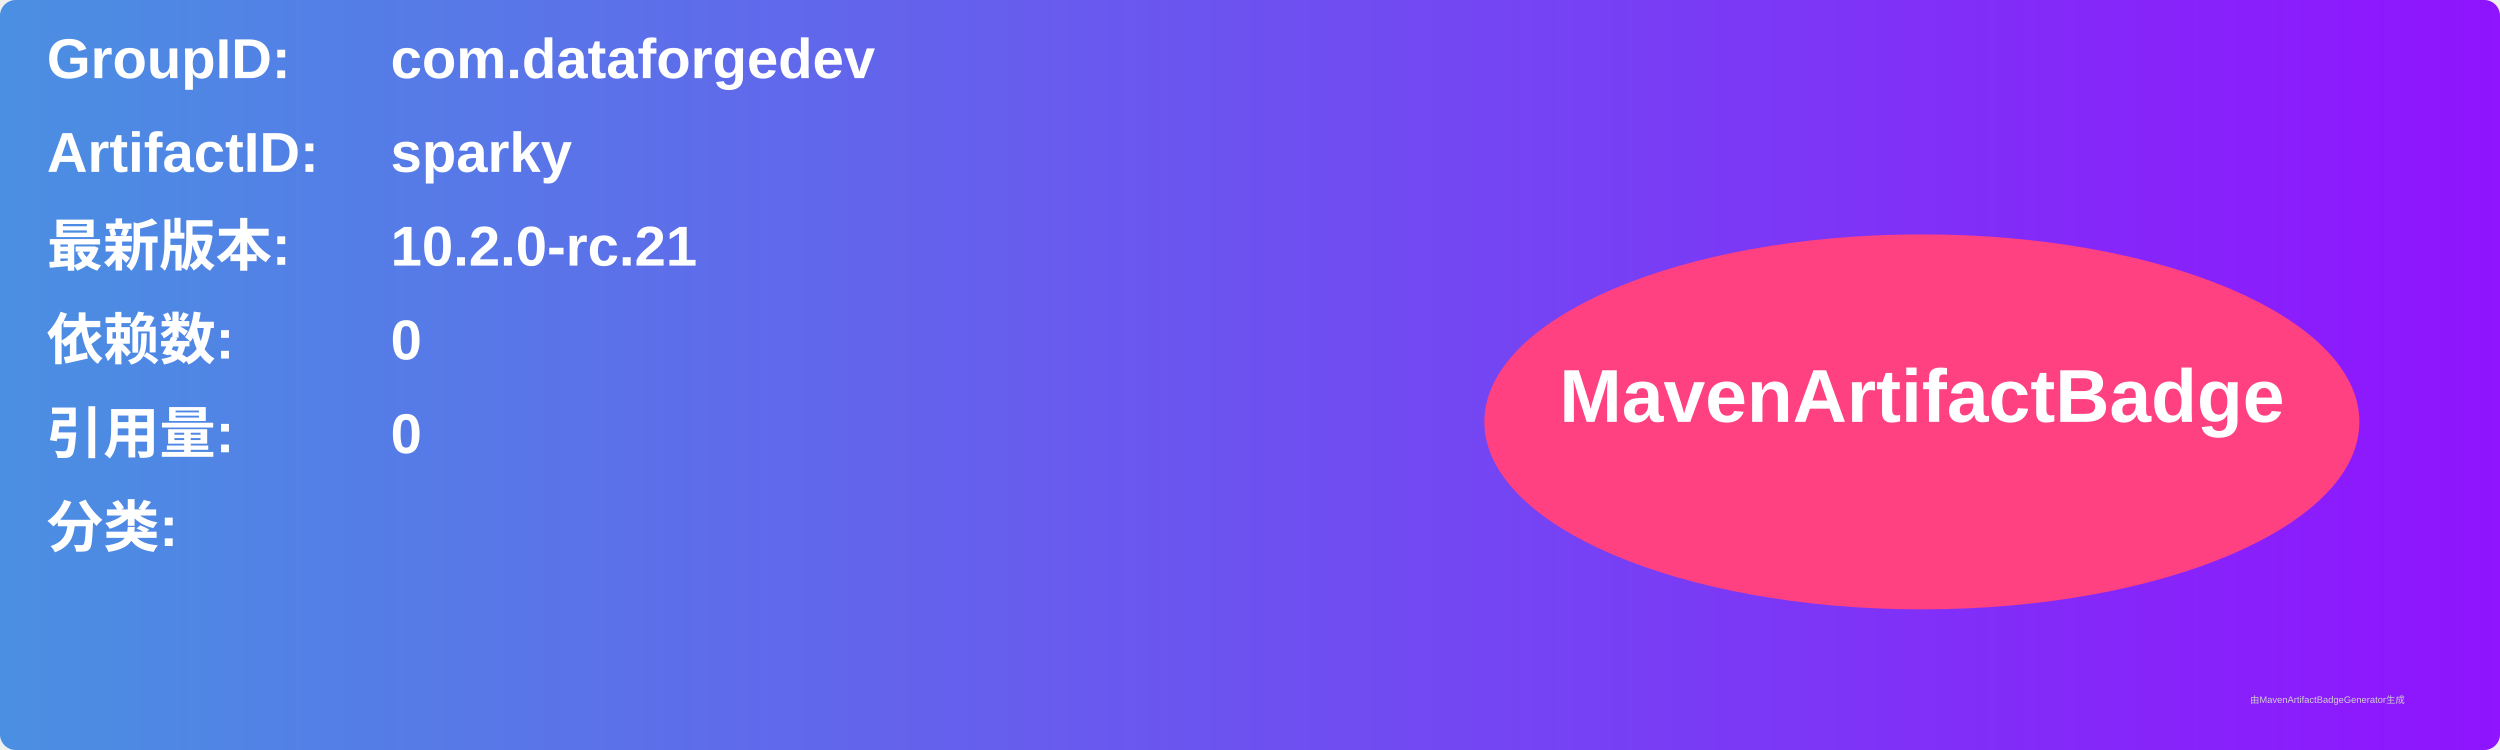
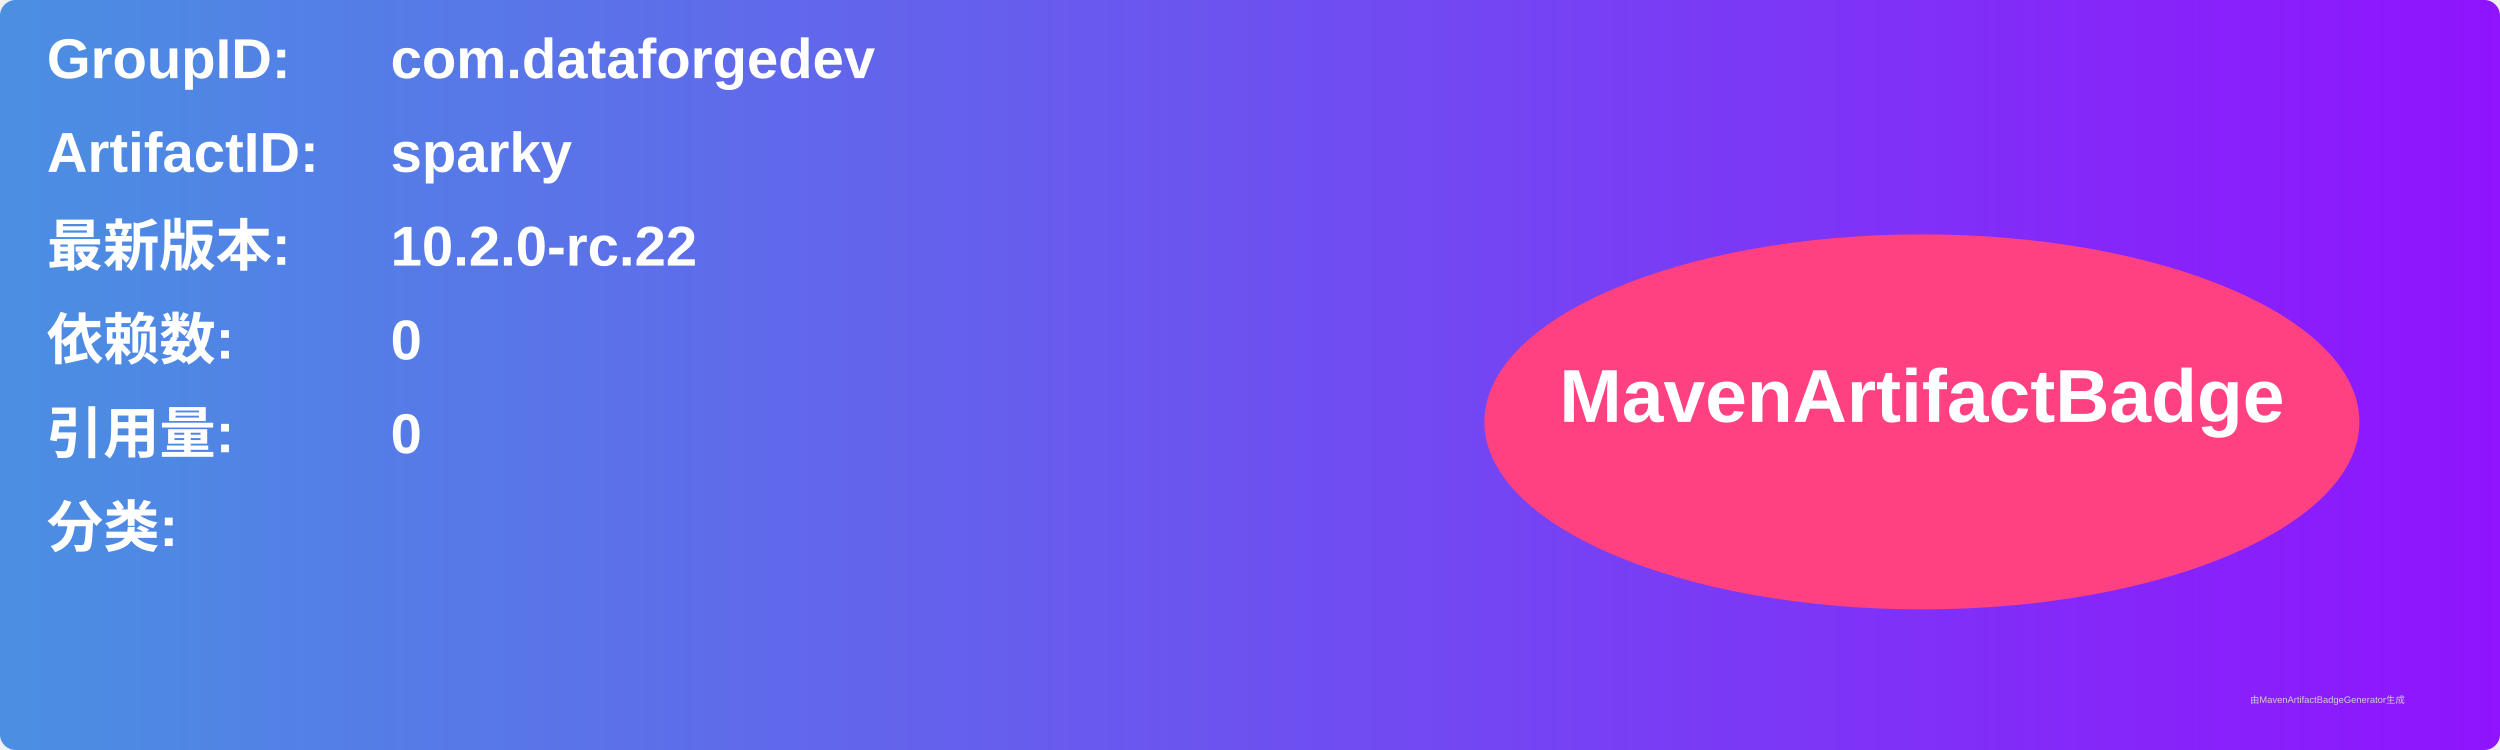
<svg xmlns="http://www.w3.org/2000/svg" width="800" height="240" viewBox="0 0 800 240">
  <linearGradient id="grad" x1="0%" y1="0%" x2="100%" y2="0%">
    <stop offset="0%" stop-color="#4a90e2" />
    <stop offset="100%" stop-color="#9013fe" />
  </linearGradient>
  <rect width="100%" height="100%" rx="5" ry="5" fill="url(#grad)" />
  <g transform="translate(15, 15)">
    <text x="0" y="10" font-family="Arial" font-size="18" fill="white" font-weight="bold" width="260">GroupID:</text>
    <text x="110" y="10" font-family="Arial" font-size="18" fill="white" font-weight="bold" width="460">com.dataforgedev</text>
    <text x="0" y="40" font-family="Arial" font-size="18" fill="white" font-weight="bold" width="260">ArtifactID:</text>
    <text x="110" y="40" font-family="Arial" font-size="18" fill="white" font-weight="bold" width="460">sparky</text>
    <text x="0" y="70" font-family="Arial" font-size="18" fill="white" font-weight="bold">最新版本:</text>
    <text x="110" y="70" font-family="Arial" font-size="18" fill="white" font-weight="bold">
-       <tspan font-weight="bold">10.2.0-rc.21</tspan>
+       <tspan font-weight="bold">10.2.0-rc.22</tspan>
    </text>
    <text x="0" y="100" font-family="Arial" font-size="18" fill="white" font-weight="bold">依赖数: </text>
    <text x="110" y="100" font-family="Arial" font-size="18" fill="white">
      <tspan font-weight="bold">0</tspan>
    </text>
    <text x="0" y="130" font-family="Arial" font-size="18" fill="white" font-weight="bold">引用量: </text>
    <text x="110" y="130" font-family="Arial" font-size="18" fill="white">
      <tspan font-weight="bold">0</tspan>
    </text>
    <text x="0" y="160" font-family="Arial" font-size="18" fill="white" font-weight="bold">分类:</text>
    <text x="10" y="190" font-family="Arial" font-size="10" fill="white">
      <tspan font-weight="bold" />
    </text>
    <ellipse cx="600" cy="120" rx="140" ry="60" fill="#ff4081" />
    <text x="600" y="120" text-anchor="middle" font-family="Arial" font-size="24" fill="white" font-weight="bold">MavenArtifactBadge</text>
  </g>
  <text x="720" y="225" font-family="Arial" font-size="3" fill="#d0d0d0">由MavenArtifactBadgeGenerator生成</text>
</svg>
